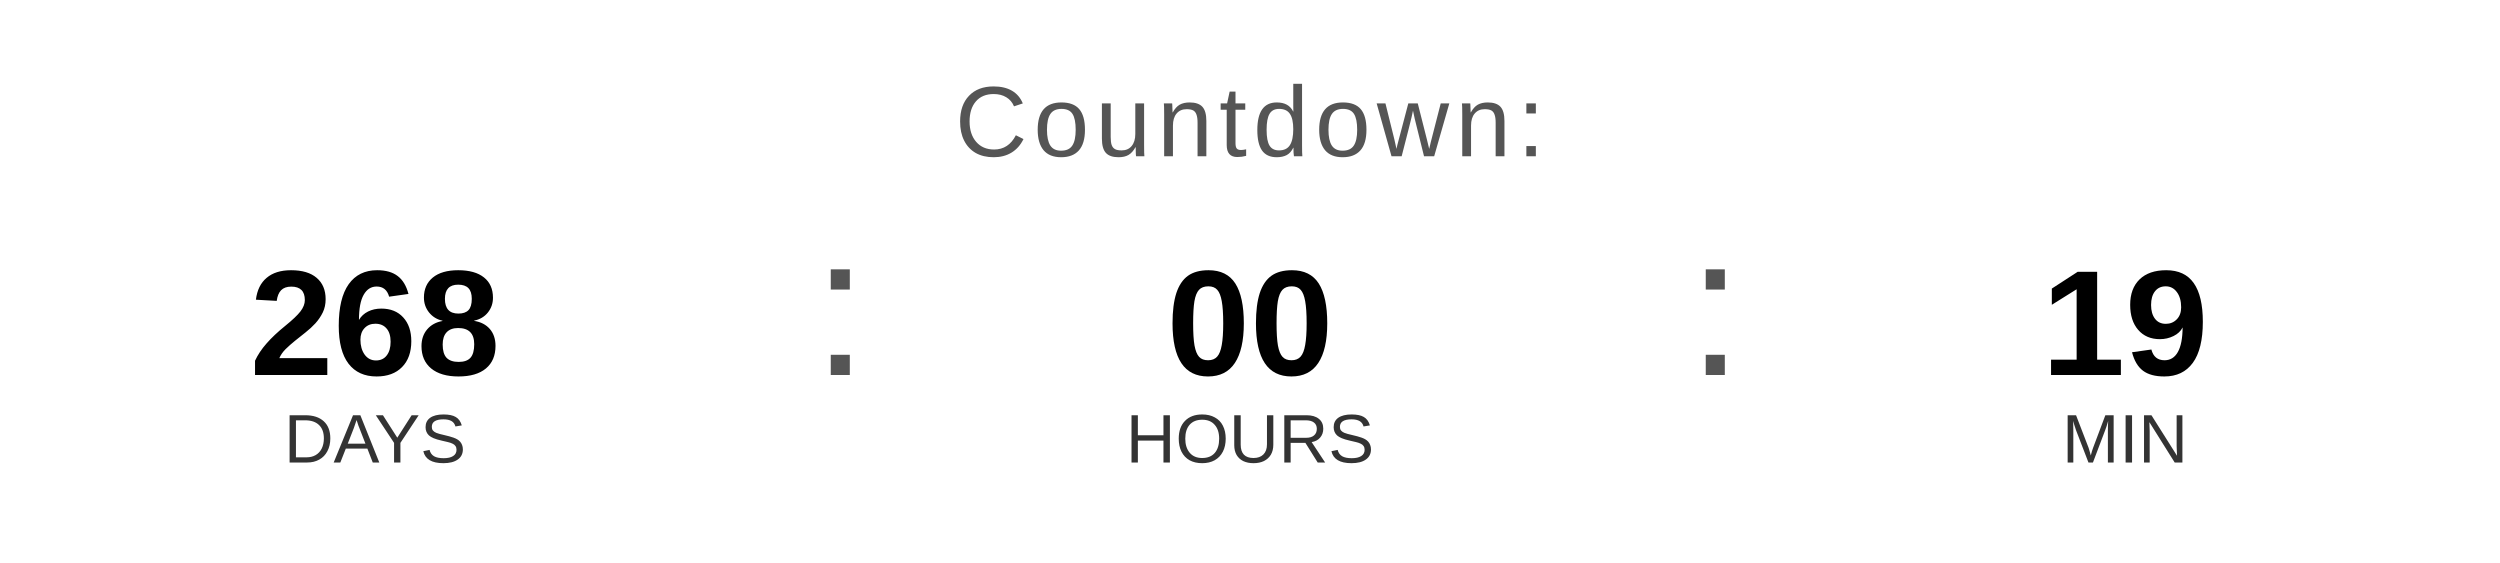
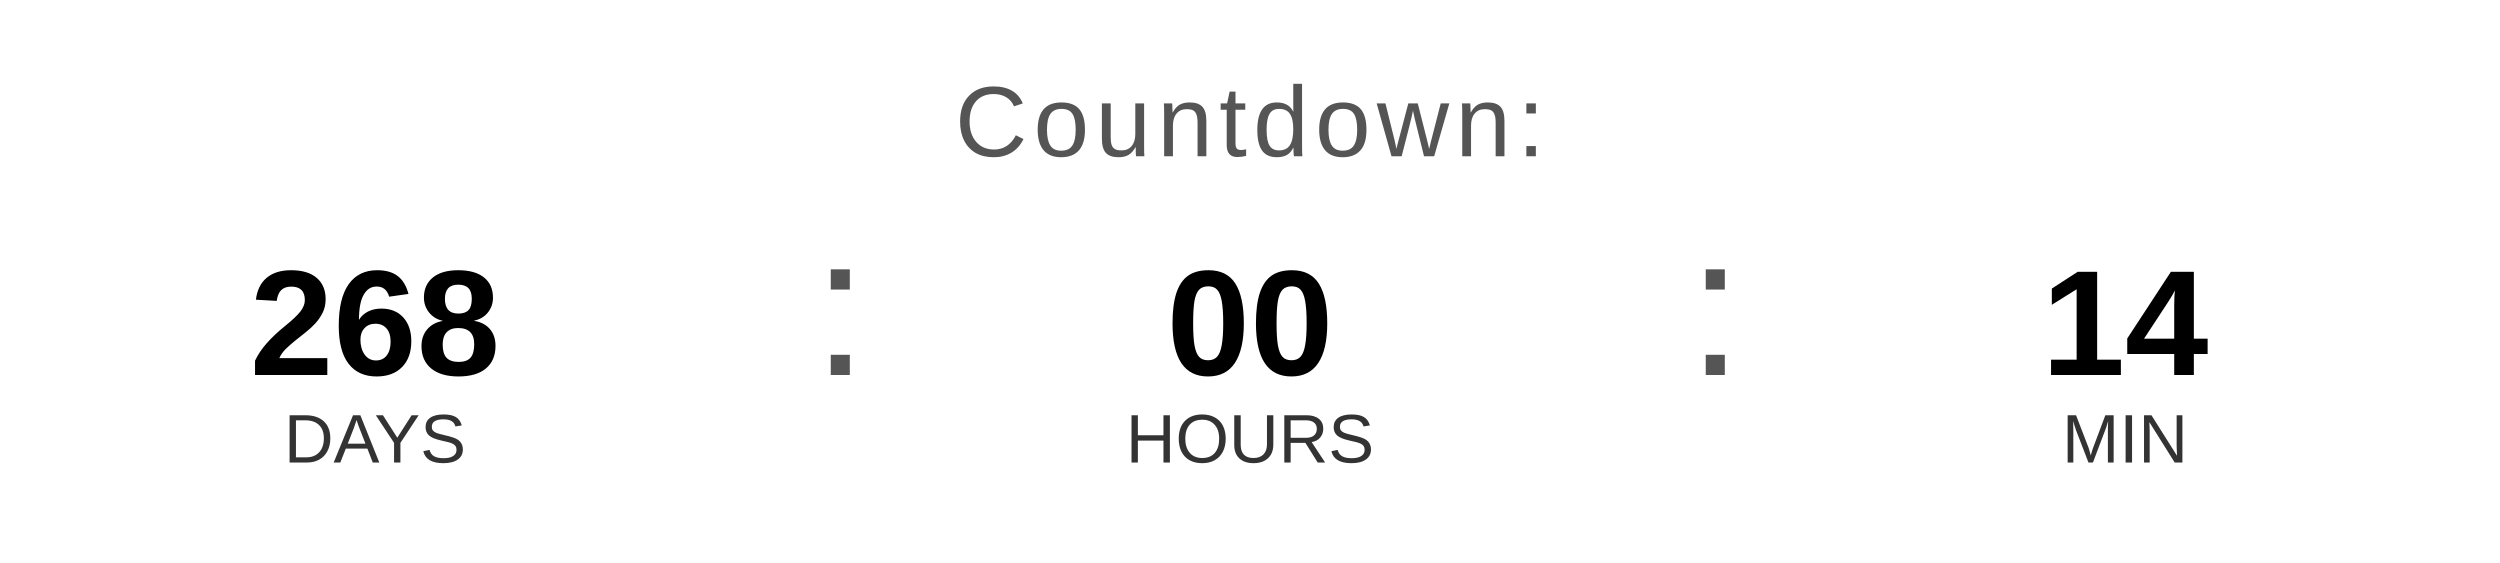
<svg xmlns="http://www.w3.org/2000/svg" width="400" height="90" viewBox="0 0 400 90">
  <text x="200" y="25" font-family="Arial, Helvetica, sans-serif" font-size="16" fill="#555555" text-anchor="middle" letter-spacing="1">
    Countdown:
  </text>
  <text x="60" y="60" font-family="Arial, Helvetica, sans-serif" font-size="24" font-weight="bold" fill="#000000" text-anchor="middle">268</text>
  <text x="60" y="74" font-family="Arial, Helvetica, sans-serif" font-size="11" fill="#333333" text-anchor="middle">DAYS</text>
  <text x="130" y="60" font-family="Arial, sans-serif" font-size="32" fill="#555555">:</text>
  <text x="200" y="60" font-family="Arial, Helvetica, sans-serif" font-size="24" font-weight="bold" fill="#000000" text-anchor="middle">00</text>
  <text x="200" y="74" font-family="Arial, Helvetica, sans-serif" font-size="11" fill="#333333" text-anchor="middle">HOURS</text>
  <text x="270" y="60" font-family="Arial, sans-serif" font-size="32" fill="#555555">:</text>
-   <text x="340" y="60" font-family="Arial, Helvetica, sans-serif" font-size="24" font-weight="bold" fill="#000000" text-anchor="middle">19</text>
+   <text x="340" y="60" font-family="Arial, Helvetica, sans-serif" font-size="24" font-weight="bold" fill="#000000" text-anchor="middle">14</text>
  <text x="340" y="74" font-family="Arial, Helvetica, sans-serif" font-size="11" fill="#333333" text-anchor="middle">MIN</text>
</svg>
